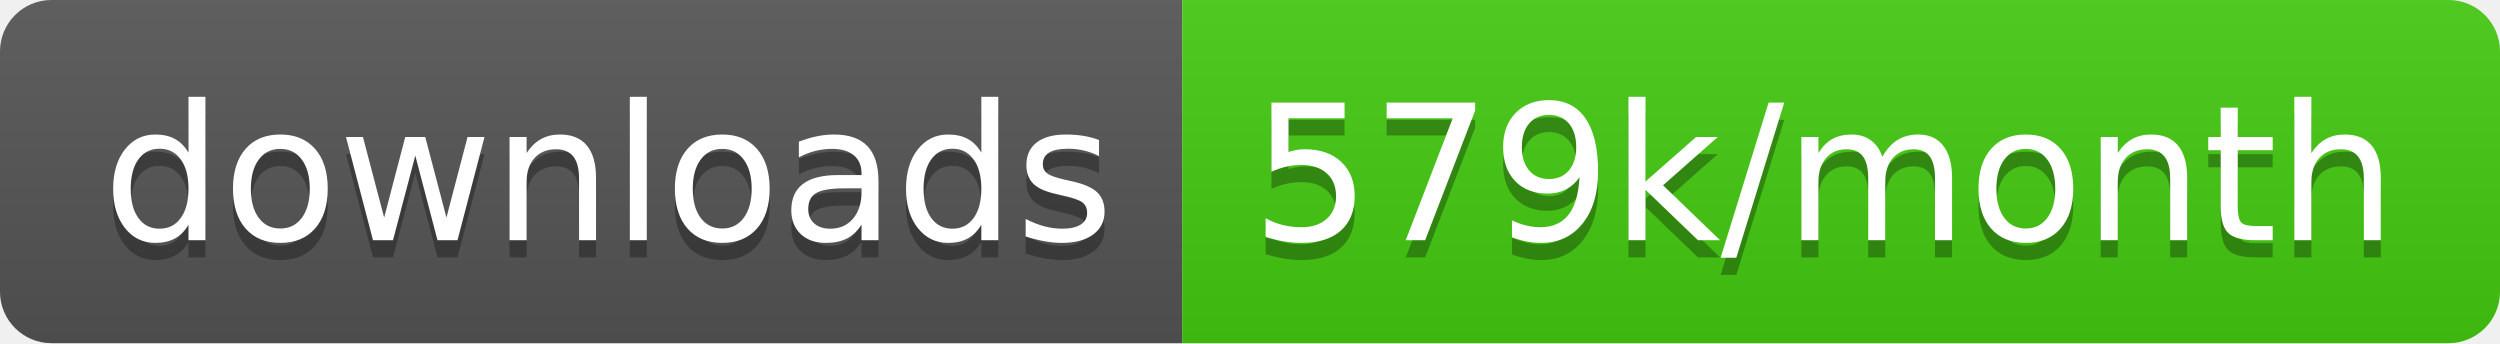
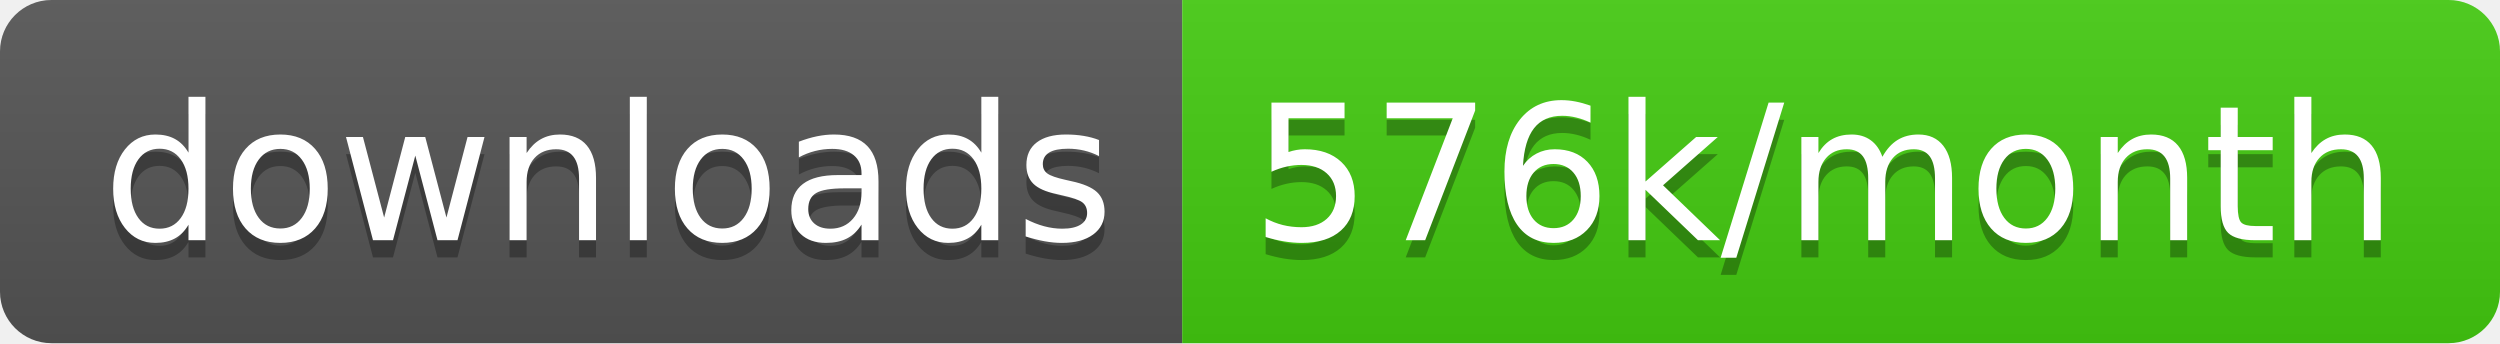
<svg xmlns="http://www.w3.org/2000/svg" width="145.7" height="20">
  <linearGradient id="smooth" x2="0" y2="100%">
    <stop offset="0" stop-color="#bbb" stop-opacity=".1" />
    <stop offset="1" stop-opacity=".1" />
  </linearGradient>
  <clipPath id="round">
    <rect width="145.7" height="20" rx="3" fill="#fff" />
  </clipPath>
  <g clip-path="url(#round)">
    <rect width="68.9" height="20" fill="#555" />
    <rect x="68.9" width="76.8" height="20" fill="#4c1" />
    <rect width="145.7" height="20" fill="url(#smooth)" />
  </g>
  <g fill="#fff" text-anchor="middle" font-family="DejaVu Sans,Verdana,Geneva,sans-serif" font-size="110">
    <text x="354.5" y="150" fill="#010101" fill-opacity=".3" transform="scale(0.1)" textLength="589.0" lengthAdjust="spacing">downloads</text>
    <text x="354.5" y="140" transform="scale(0.1)" textLength="589.0" lengthAdjust="spacing">downloads</text>
-     <text x="1063.0" y="150" fill="#010101" fill-opacity=".3" transform="scale(0.1)" textLength="668.0" lengthAdjust="spacing">579k/month</text>
-     <text x="1063.0" y="140" transform="scale(0.1)" textLength="668.0" lengthAdjust="spacing">579k/month</text>
+     <text x="1063.0" y="150" fill="#010101" fill-opacity=".3" transform="scale(0.1)" textLength="668.0" lengthAdjust="spacing">576k/month</text>
+     <text x="1063.0" y="140" transform="scale(0.1)" textLength="668.0" lengthAdjust="spacing">576k/month</text>
  </g>
</svg>
